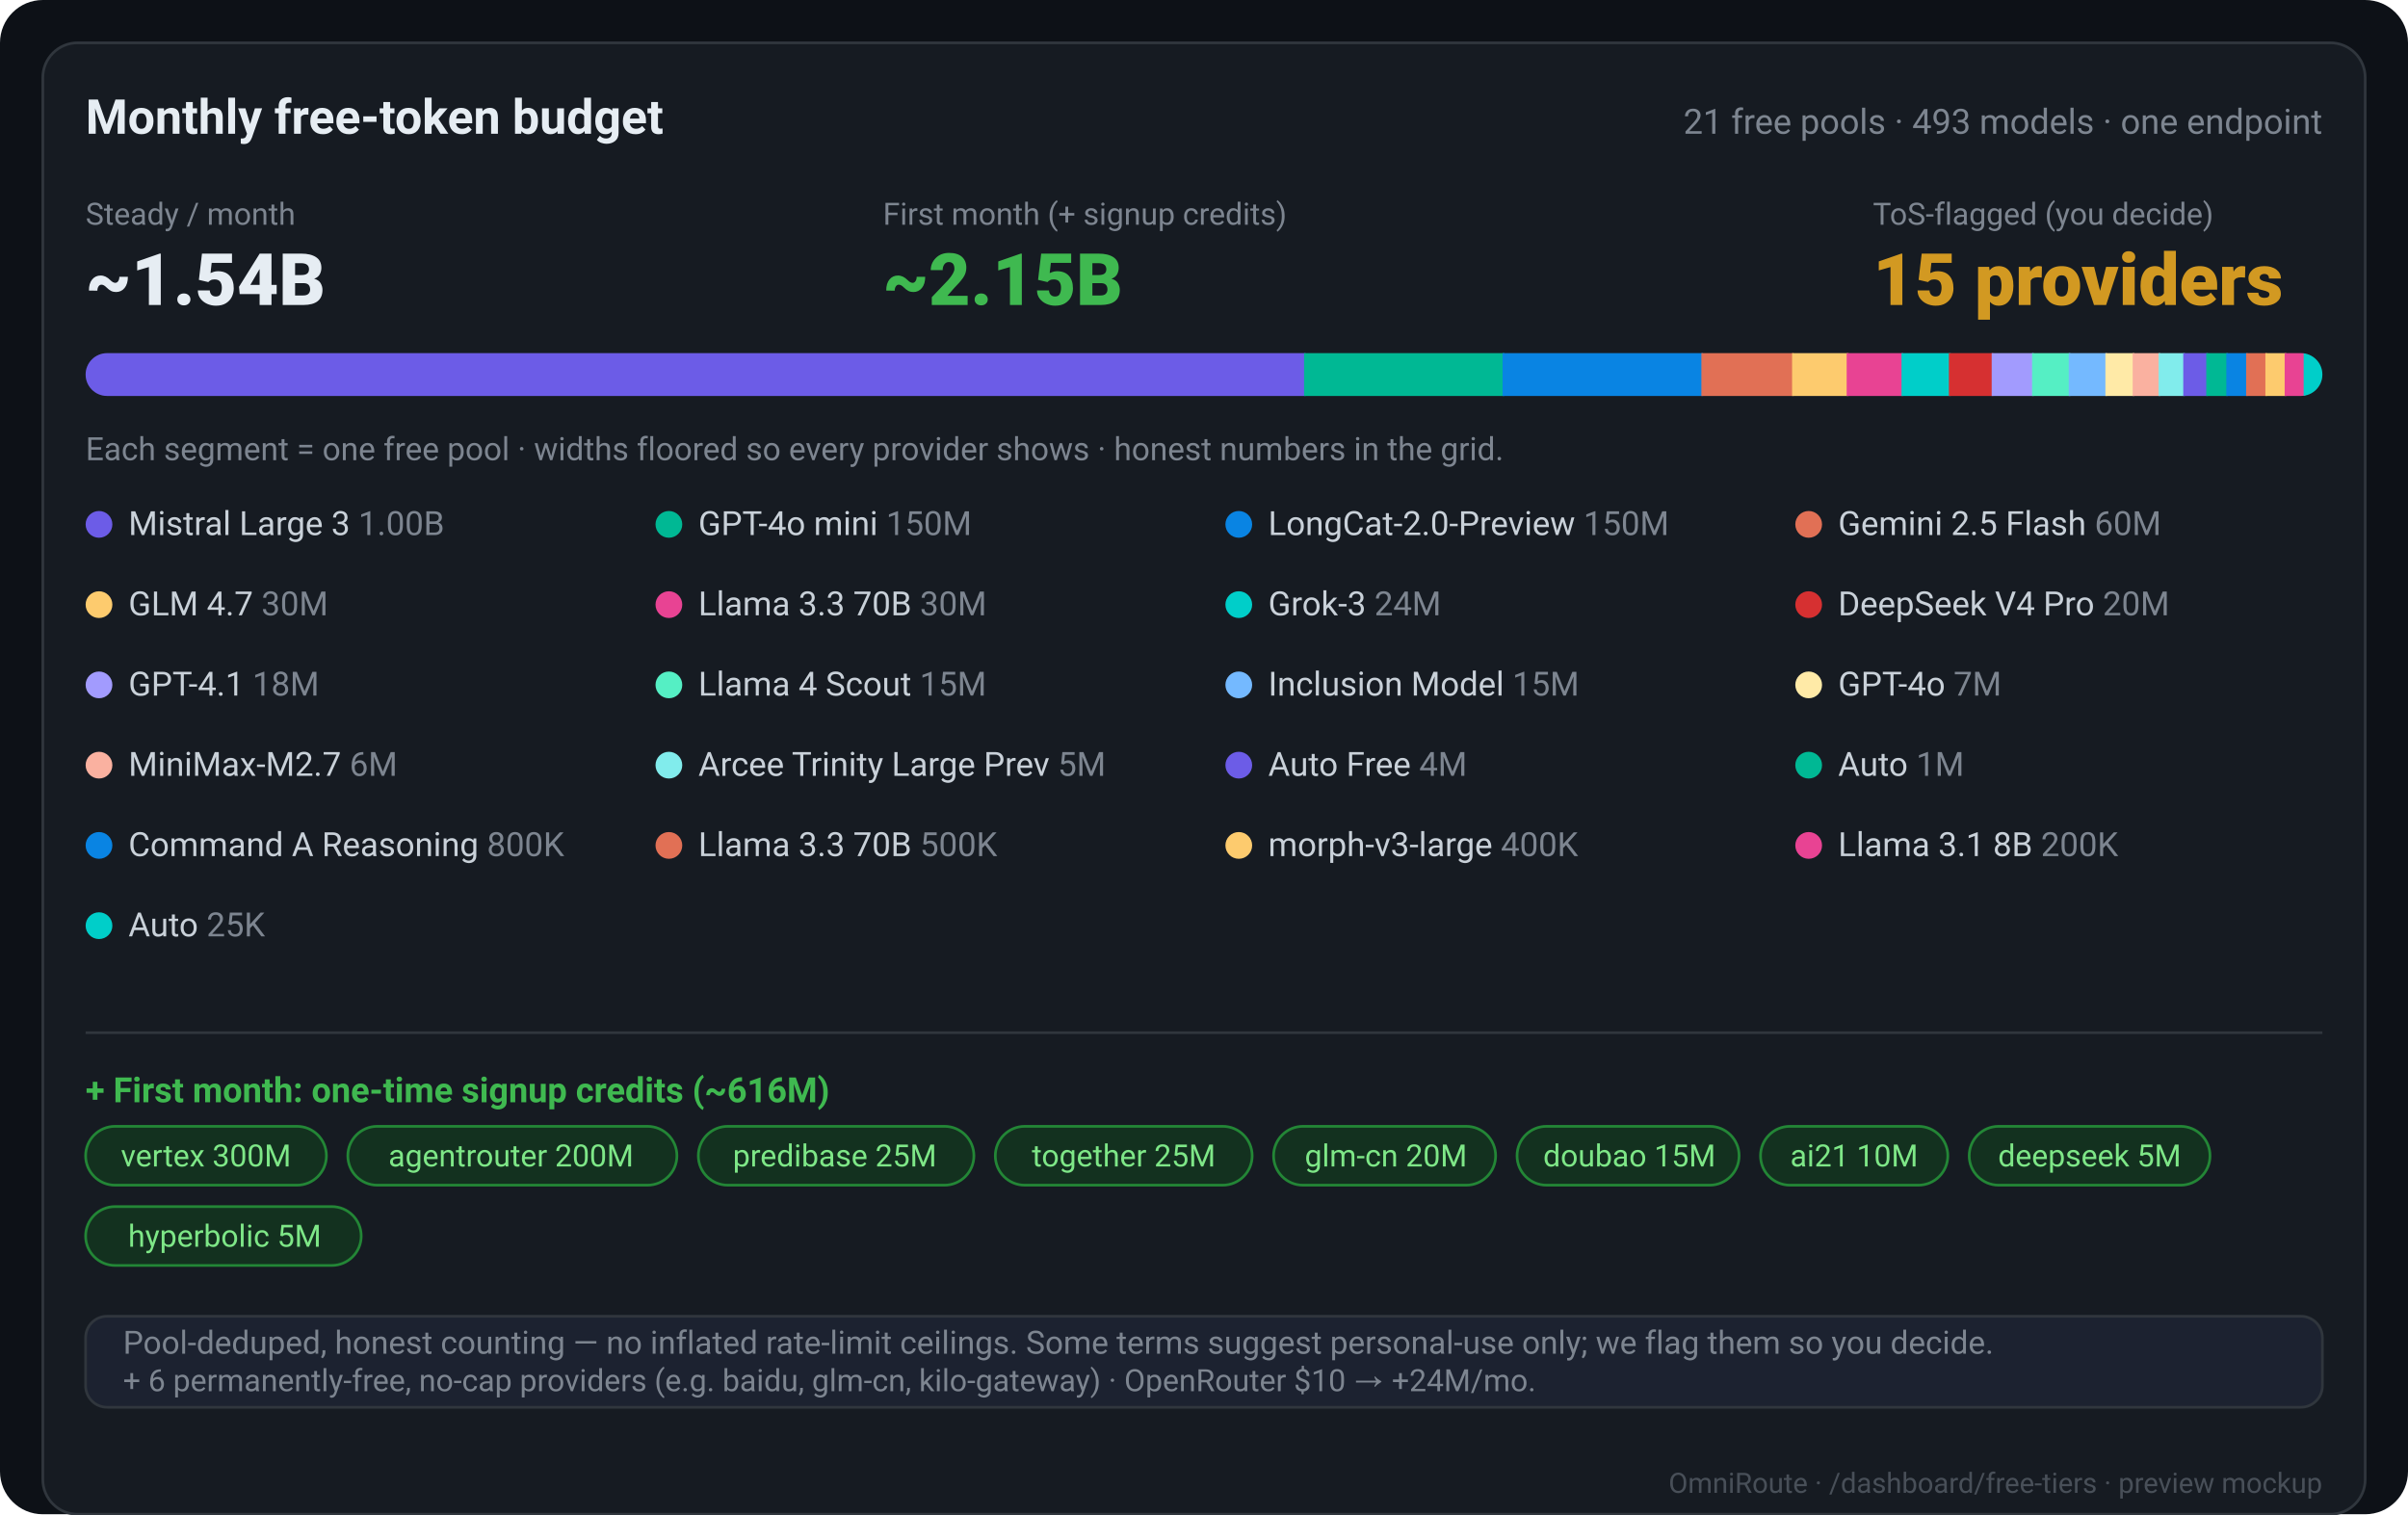
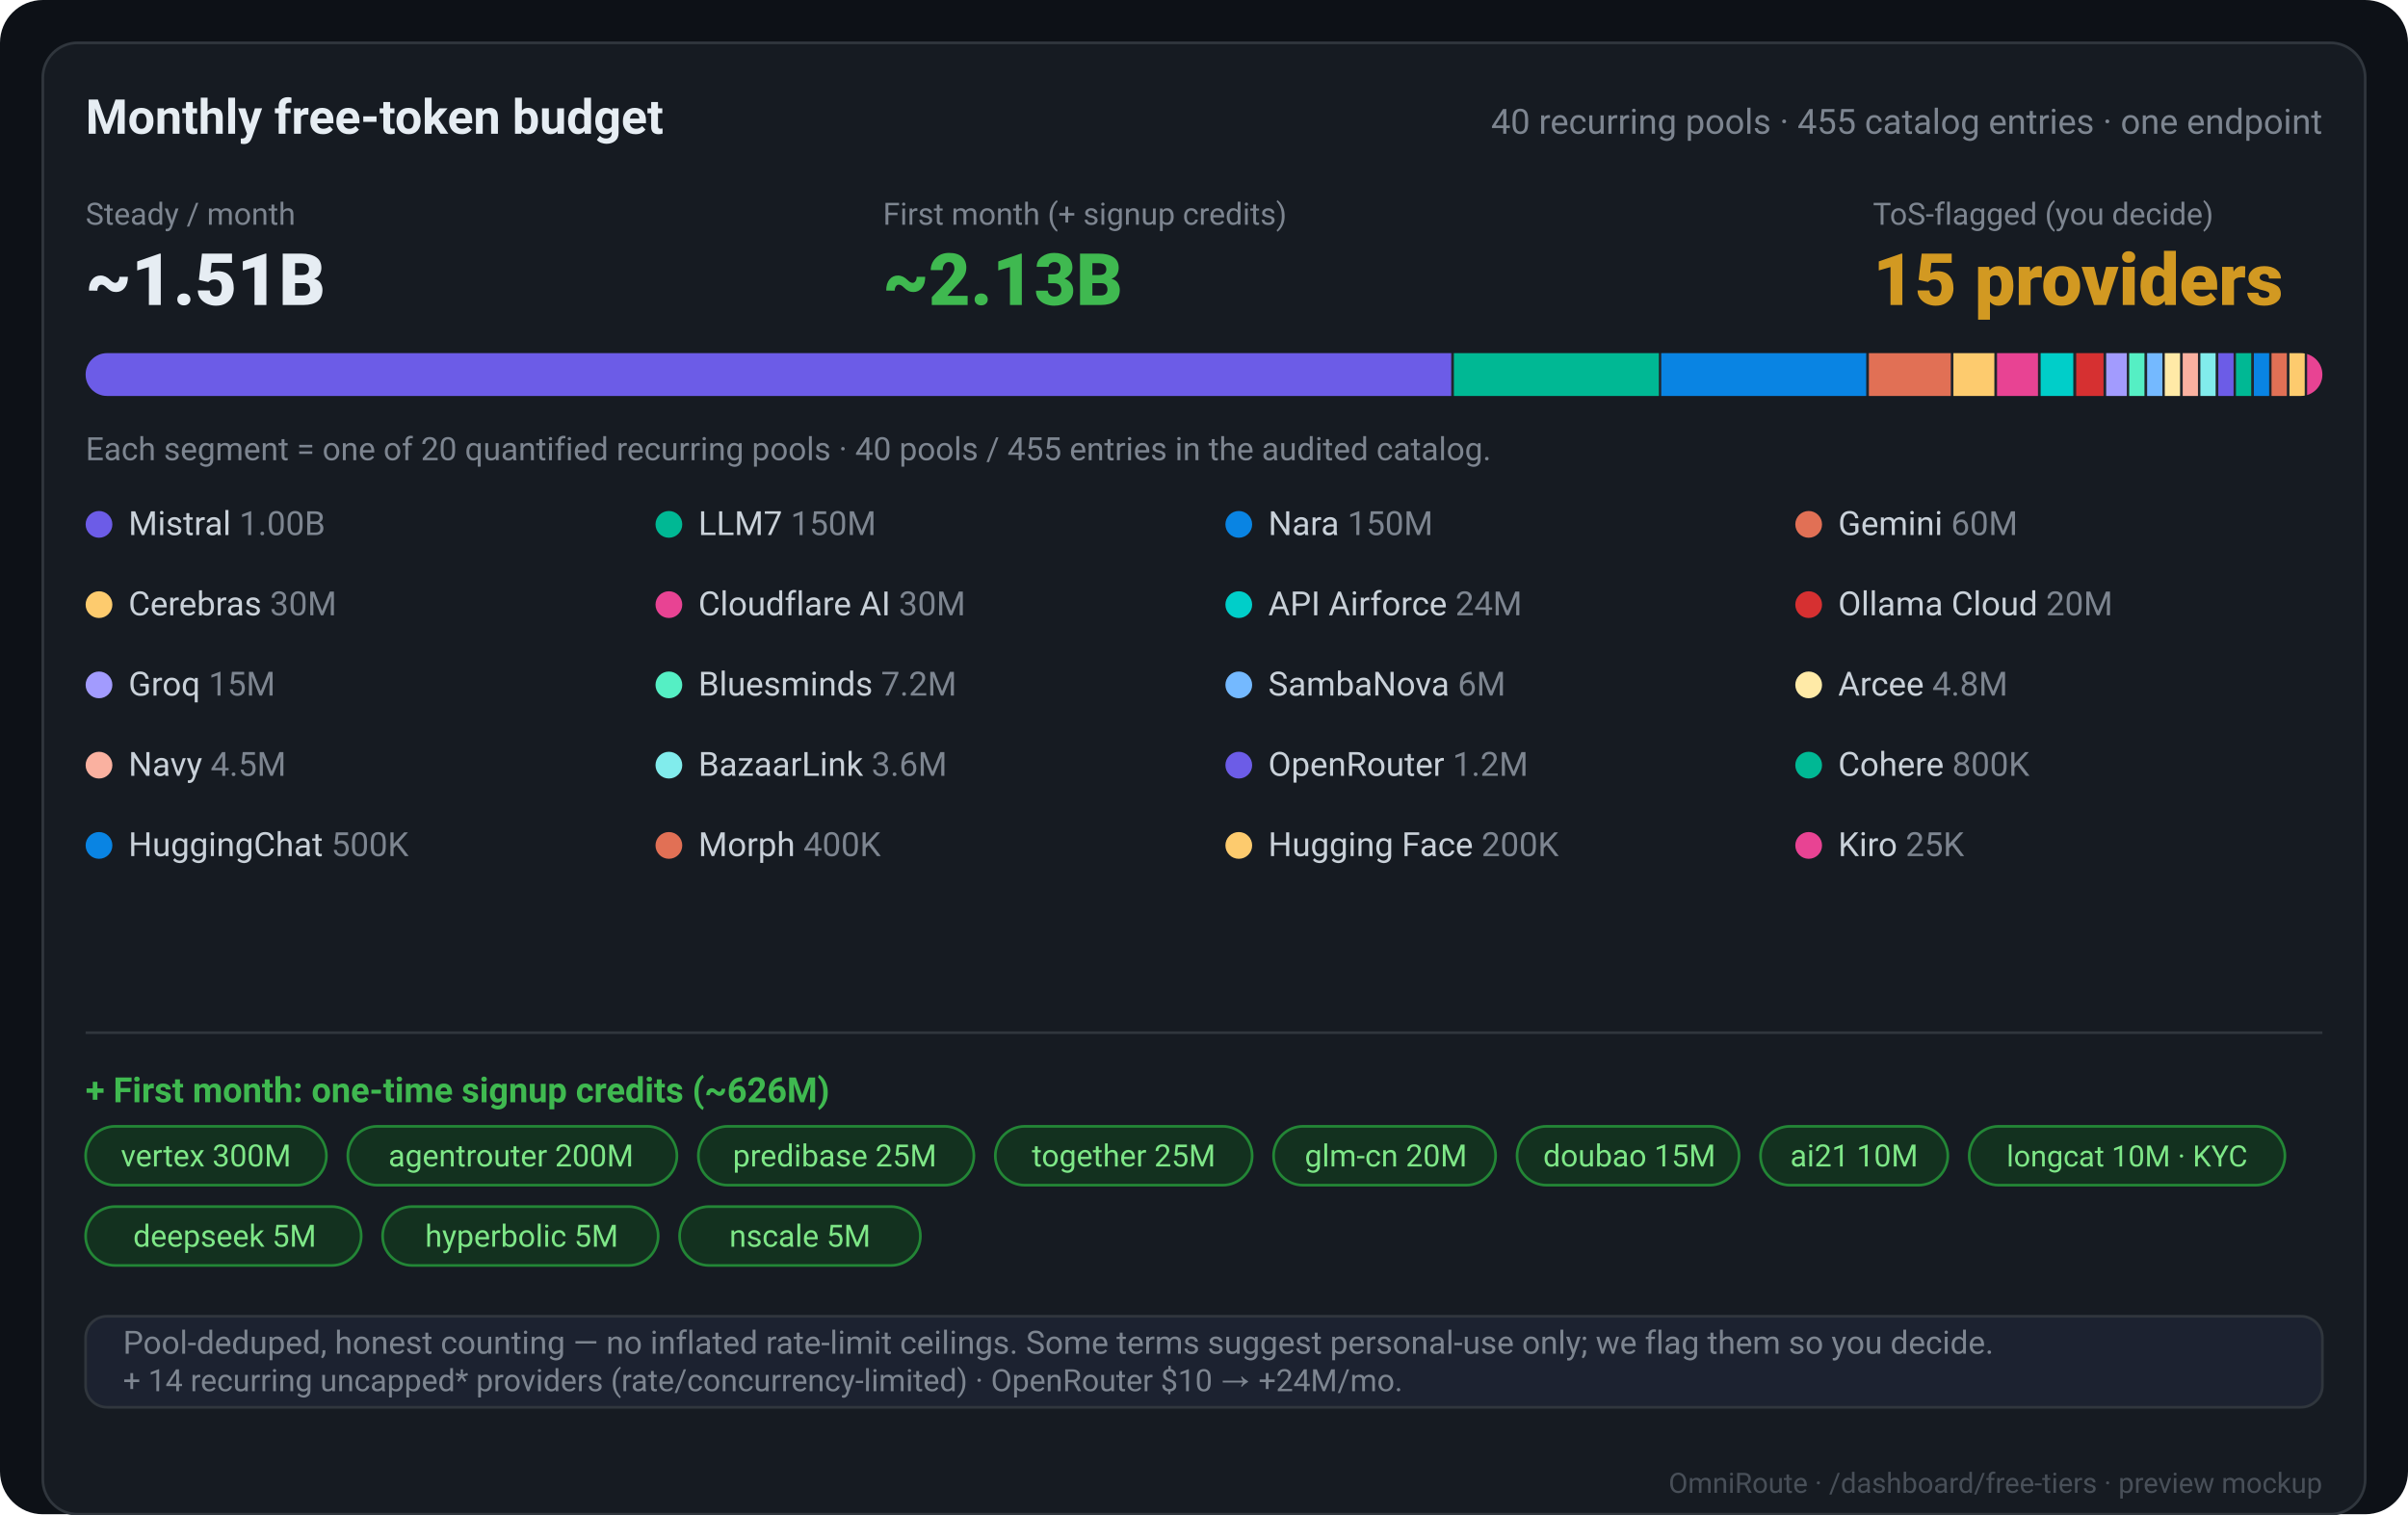
- <svg xmlns="http://www.w3.org/2000/svg" width="900" height="566" viewBox="0 0 900 566" font-family="-apple-system,Segoe UI,Roboto,Helvetica,Arial,sans-serif">
+ <svg xmlns="http://www.w3.org/2000/svg" viewBox="0 0 900 566" role="img" aria-label="OmniRoute free-tier dashboard preview: about 1.51 billion documented recurring tokens per month and about 2.13 billion in the first month. The audited catalog has 40 recurring pool keys and 455 entries, 448 active and 7 discontinued; the chart represents the 20 pools with a published positive monthly token budget. One-time signup credits total about 626 million and include a 10 million LongCat grant that requires KYC. Uncapped providers remain subject to rate, concurrency, account, regional, and policy limits." font-family="-apple-system,Segoe UI,Roboto,Helvetica,Arial,sans-serif">
  <rect width="900" height="566" rx="16" fill="#0d1117" />
  <rect x="16" y="16" width="868" height="550" rx="13" fill="#161b22" stroke="#30363d" />
  <text x="868" y="558" fill="#484f58" font-size="10.5" text-anchor="end">OmniRoute · /dashboard/free-tiers · preview mockup</text>
  <text x="32" y="50" fill="#e6edf3" font-size="18" font-weight="700">Monthly free-token budget</text>
-   <text x="868" y="50" fill="#7d8590" font-size="13" text-anchor="end">21 free pools · 493 models · one endpoint</text>
+   <text x="868" y="50" fill="#7d8590" font-size="13" text-anchor="end">40 recurring pools · 455 catalog entries · one endpoint</text>
  <text x="32" y="84" fill="#7d8590" font-size="11.5">Steady / month</text>
-   <text x="32" y="114" fill="#e6edf3" font-size="27" font-weight="800">~1.54B</text>
+   <text x="32" y="114" fill="#e6edf3" font-size="27" font-weight="800">~1.51B</text>
  <text x="330" y="84" fill="#7d8590" font-size="11.5">First month (+ signup credits)</text>
-   <text x="330" y="114" fill="#3fb950" font-size="27" font-weight="800">~2.15B</text>
+   <text x="330" y="114" fill="#3fb950" font-size="27" font-weight="800">~2.13B</text>
  <text x="700" y="84" fill="#7d8590" font-size="11.5">ToS-flagged (you decide)</text>
  <text x="700" y="114" fill="#d29922" font-size="27" font-weight="800">15 providers</text>
  <clipPath id="bar">
    <rect x="32" y="132" width="836" height="16" rx="8" />
  </clipPath>
  <g clip-path="url(#bar)">
    <rect x="32" y="132" width="836" height="16" fill="#21262d" />
-     <rect x="32.0" y="132" width="456.0" height="16" fill="#6c5ce7" />
-     <rect x="487.4" y="132" width="74.9" height="16" fill="#00b894" />
-     <rect x="561.6" y="132" width="74.9" height="16" fill="#0984e3" />
-     <rect x="635.9" y="132" width="34.5" height="16" fill="#e17055" />
-     <rect x="669.8" y="132" width="21.1" height="16" fill="#fdcb6e" />
-     <rect x="690.2" y="132" width="21.1" height="16" fill="#e84393" />
-     <rect x="710.7" y="132" width="18.4" height="16" fill="#00cec9" />
-     <rect x="728.4" y="132" width="16.6" height="16" fill="#d63031" />
-     <rect x="744.4" y="132" width="15.7" height="16" fill="#a29bfe" />
-     <rect x="759.5" y="132" width="14.3" height="16" fill="#55efc4" />
-     <rect x="773.2" y="132" width="14.3" height="16" fill="#74b9ff" />
-     <rect x="786.9" y="132" width="10.8" height="16" fill="#ffeaa7" />
-     <rect x="797.1" y="132" width="10.3" height="16" fill="#fab1a0" />
-     <rect x="806.8" y="132" width="9.8" height="16" fill="#81ecec" />
-     <rect x="816.0" y="132" width="9.2" height="16" fill="#6c5ce7" />
-     <rect x="824.6" y="132" width="8.1" height="16" fill="#00b894" />
-     <rect x="832.1" y="132" width="8.0" height="16" fill="#0984e3" />
-     <rect x="839.5" y="132" width="7.8" height="16" fill="#e17055" />
-     <rect x="846.7" y="132" width="7.8" height="16" fill="#fdcb6e" />
-     <rect x="853.9" y="132" width="7.7" height="16" fill="#e84393" />
-     <rect x="861.0" y="132" width="7.6" height="16" fill="#00cec9" />
+     <rect x="32.0" y="132" width="510.4" height="16" fill="#6c5ce7" />
+     <rect x="543.4" y="132" width="76.6" height="16" fill="#00b894" />
+     <rect x="620.9" y="132" width="76.6" height="16" fill="#0984e3" />
+     <rect x="698.5" y="132" width="30.6" height="16" fill="#e17055" />
+     <rect x="730.1" y="132" width="15.3" height="16" fill="#fdcb6e" />
+     <rect x="746.4" y="132" width="15.3" height="16" fill="#e84393" />
+     <rect x="762.7" y="132" width="12.2" height="16" fill="#00cec9" />
+     <rect x="776.0" y="132" width="10.2" height="16" fill="#d63031" />
+     <rect x="787.2" y="132" width="7.7" height="16" fill="#a29bfe" />
+     <rect x="795.8" y="132" width="5.7" height="16" fill="#55efc4" />
+     <rect x="802.5" y="132" width="5.7" height="16" fill="#74b9ff" />
+     <rect x="809.1" y="132" width="5.7" height="16" fill="#ffeaa7" />
+     <rect x="815.8" y="132" width="5.7" height="16" fill="#fab1a0" />
+     <rect x="822.4" y="132" width="5.7" height="16" fill="#81ecec" />
+     <rect x="829.1" y="132" width="5.7" height="16" fill="#6c5ce7" />
+     <rect x="835.7" y="132" width="5.7" height="16" fill="#00b894" />
+     <rect x="842.4" y="132" width="5.7" height="16" fill="#0984e3" />
+     <rect x="849.0" y="132" width="5.7" height="16" fill="#e17055" />
+     <rect x="855.7" y="132" width="5.7" height="16" fill="#fdcb6e" />
+     <rect x="862.3" y="132" width="5.7" height="16" fill="#e84393" />
  </g>
-   <text x="32" y="172" fill="#7d8590" font-size="12">Each segment = one free pool · widths floored so every provider shows · honest numbers in the grid.</text>
+   <text x="32" y="172" fill="#7d8590" font-size="12">Each segment = one of 20 quantified recurring pools · 40 pools / 455 entries in the audited catalog.</text>
  <circle cx="37" cy="196" r="5" fill="#6c5ce7" />
-   <text x="48" y="200" fill="#c9d1d9" font-size="12.5">Mistral Large 3 <tspan fill="#7d8590">1.00B</tspan>
+   <text x="48" y="200" fill="#c9d1d9" font-size="12.5">Mistral <tspan fill="#7d8590">1.00B</tspan>
  </text>
  <circle cx="250" cy="196" r="5" fill="#00b894" />
-   <text x="261" y="200" fill="#c9d1d9" font-size="12.5">GPT-4o mini <tspan fill="#7d8590">150M</tspan>
+   <text x="261" y="200" fill="#c9d1d9" font-size="12.5">LLM7 <tspan fill="#7d8590">150M</tspan>
  </text>
  <circle cx="463" cy="196" r="5" fill="#0984e3" />
-   <text x="474" y="200" fill="#c9d1d9" font-size="12.5">LongCat-2.0-Preview <tspan fill="#7d8590">150M</tspan>
+   <text x="474" y="200" fill="#c9d1d9" font-size="12.5">Nara <tspan fill="#7d8590">150M</tspan>
  </text>
  <circle cx="676" cy="196" r="5" fill="#e17055" />
-   <text x="687" y="200" fill="#c9d1d9" font-size="12.5">Gemini 2.5 Flash <tspan fill="#7d8590">60M</tspan>
+   <text x="687" y="200" fill="#c9d1d9" font-size="12.5">Gemini <tspan fill="#7d8590">60M</tspan>
  </text>
  <circle cx="37" cy="226" r="5" fill="#fdcb6e" />
-   <text x="48" y="230" fill="#c9d1d9" font-size="12.5">GLM 4.7 <tspan fill="#7d8590">30M</tspan>
+   <text x="48" y="230" fill="#c9d1d9" font-size="12.5">Cerebras <tspan fill="#7d8590">30M</tspan>
  </text>
  <circle cx="250" cy="226" r="5" fill="#e84393" />
-   <text x="261" y="230" fill="#c9d1d9" font-size="12.5">Llama 3.3 70B <tspan fill="#7d8590">30M</tspan>
+   <text x="261" y="230" fill="#c9d1d9" font-size="12.5">Cloudflare AI <tspan fill="#7d8590">30M</tspan>
  </text>
  <circle cx="463" cy="226" r="5" fill="#00cec9" />
-   <text x="474" y="230" fill="#c9d1d9" font-size="12.5">Grok-3 <tspan fill="#7d8590">24M</tspan>
+   <text x="474" y="230" fill="#c9d1d9" font-size="12.5">API Airforce <tspan fill="#7d8590">24M</tspan>
  </text>
  <circle cx="676" cy="226" r="5" fill="#d63031" />
-   <text x="687" y="230" fill="#c9d1d9" font-size="12.5">DeepSeek V4 Pro <tspan fill="#7d8590">20M</tspan>
+   <text x="687" y="230" fill="#c9d1d9" font-size="12.5">Ollama Cloud <tspan fill="#7d8590">20M</tspan>
  </text>
  <circle cx="37" cy="256" r="5" fill="#a29bfe" />
-   <text x="48" y="260" fill="#c9d1d9" font-size="12.5">GPT-4.1 <tspan fill="#7d8590">18M</tspan>
+   <text x="48" y="260" fill="#c9d1d9" font-size="12.5">Groq <tspan fill="#7d8590">15M</tspan>
  </text>
  <circle cx="250" cy="256" r="5" fill="#55efc4" />
-   <text x="261" y="260" fill="#c9d1d9" font-size="12.5">Llama 4 Scout <tspan fill="#7d8590">15M</tspan>
+   <text x="261" y="260" fill="#c9d1d9" font-size="12.5">Bluesminds <tspan fill="#7d8590">7.2M</tspan>
  </text>
  <circle cx="463" cy="256" r="5" fill="#74b9ff" />
-   <text x="474" y="260" fill="#c9d1d9" font-size="12.5">Inclusion Model <tspan fill="#7d8590">15M</tspan>
+   <text x="474" y="260" fill="#c9d1d9" font-size="12.5">SambaNova <tspan fill="#7d8590">6M</tspan>
  </text>
  <circle cx="676" cy="256" r="5" fill="#ffeaa7" />
-   <text x="687" y="260" fill="#c9d1d9" font-size="12.5">GPT-4o <tspan fill="#7d8590">7M</tspan>
+   <text x="687" y="260" fill="#c9d1d9" font-size="12.5">Arcee <tspan fill="#7d8590">4.8M</tspan>
  </text>
  <circle cx="37" cy="286" r="5" fill="#fab1a0" />
-   <text x="48" y="290" fill="#c9d1d9" font-size="12.5">MiniMax-M2.7 <tspan fill="#7d8590">6M</tspan>
+   <text x="48" y="290" fill="#c9d1d9" font-size="12.5">Navy <tspan fill="#7d8590">4.5M</tspan>
  </text>
  <circle cx="250" cy="286" r="5" fill="#81ecec" />
-   <text x="261" y="290" fill="#c9d1d9" font-size="12.5">Arcee Trinity Large Prev <tspan fill="#7d8590">5M</tspan>
+   <text x="261" y="290" fill="#c9d1d9" font-size="12.5">BazaarLink <tspan fill="#7d8590">3.6M</tspan>
  </text>
  <circle cx="463" cy="286" r="5" fill="#6c5ce7" />
-   <text x="474" y="290" fill="#c9d1d9" font-size="12.5">Auto Free <tspan fill="#7d8590">4M</tspan>
+   <text x="474" y="290" fill="#c9d1d9" font-size="12.5">OpenRouter <tspan fill="#7d8590">1.2M</tspan>
  </text>
  <circle cx="676" cy="286" r="5" fill="#00b894" />
-   <text x="687" y="290" fill="#c9d1d9" font-size="12.5">Auto <tspan fill="#7d8590">1M</tspan>
+   <text x="687" y="290" fill="#c9d1d9" font-size="12.5">Cohere <tspan fill="#7d8590">800K</tspan>
  </text>
  <circle cx="37" cy="316" r="5" fill="#0984e3" />
-   <text x="48" y="320" fill="#c9d1d9" font-size="12.5">Command A Reasoning <tspan fill="#7d8590">800K</tspan>
+   <text x="48" y="320" fill="#c9d1d9" font-size="12.5">HuggingChat <tspan fill="#7d8590">500K</tspan>
  </text>
  <circle cx="250" cy="316" r="5" fill="#e17055" />
-   <text x="261" y="320" fill="#c9d1d9" font-size="12.5">Llama 3.3 70B <tspan fill="#7d8590">500K</tspan>
+   <text x="261" y="320" fill="#c9d1d9" font-size="12.5">Morph <tspan fill="#7d8590">400K</tspan>
  </text>
  <circle cx="463" cy="316" r="5" fill="#fdcb6e" />
-   <text x="474" y="320" fill="#c9d1d9" font-size="12.5">morph-v3-large <tspan fill="#7d8590">400K</tspan>
+   <text x="474" y="320" fill="#c9d1d9" font-size="12.5">Hugging Face <tspan fill="#7d8590">200K</tspan>
  </text>
  <circle cx="676" cy="316" r="5" fill="#e84393" />
-   <text x="687" y="320" fill="#c9d1d9" font-size="12.5">Llama 3.1 8B <tspan fill="#7d8590">200K</tspan>
-   </text>
-   <circle cx="37" cy="346" r="5" fill="#00cec9" />
-   <text x="48" y="350" fill="#c9d1d9" font-size="12.5">Auto <tspan fill="#7d8590">25K</tspan>
+   <text x="687" y="320" fill="#c9d1d9" font-size="12.5">Kiro <tspan fill="#7d8590">25K</tspan>
  </text>
  <line x1="32" y1="386" x2="868" y2="386" stroke="#30363d" />
-   <text x="32" y="412" fill="#3fb950" font-size="13" font-weight="700">+ First month: one-time signup credits (~616M)</text>
+   <text x="32" y="412" fill="#3fb950" font-size="13" font-weight="700">+ First month: one-time signup credits (~626M)</text>
  <rect x="32" y="421" width="90" height="22" rx="11" fill="#13311f" stroke="#238636" />
  <text x="77" y="436" fill="#7ee787" font-size="11.5" text-anchor="middle">vertex 300M</text>
  <rect x="130" y="421" width="123" height="22" rx="11" fill="#13311f" stroke="#238636" />
  <text x="191" y="436" fill="#7ee787" font-size="11.5" text-anchor="middle">agentrouter 200M</text>
  <rect x="261" y="421" width="103" height="22" rx="11" fill="#13311f" stroke="#238636" />
  <text x="312" y="436" fill="#7ee787" font-size="11.5" text-anchor="middle">predibase 25M</text>
  <rect x="372" y="421" width="96" height="22" rx="11" fill="#13311f" stroke="#238636" />
  <text x="420" y="436" fill="#7ee787" font-size="11.5" text-anchor="middle">together 25M</text>
  <rect x="476" y="421" width="83" height="22" rx="11" fill="#13311f" stroke="#238636" />
  <text x="518" y="436" fill="#7ee787" font-size="11.5" text-anchor="middle">glm-cn 20M</text>
  <rect x="567" y="421" width="83" height="22" rx="11" fill="#13311f" stroke="#238636" />
  <text x="609" y="436" fill="#7ee787" font-size="11.5" text-anchor="middle">doubao 15M</text>
  <rect x="658" y="421" width="70" height="22" rx="11" fill="#13311f" stroke="#238636" />
  <text x="693" y="436" fill="#7ee787" font-size="11.5" text-anchor="middle">ai21 10M</text>
-   <rect x="736" y="421" width="90" height="22" rx="11" fill="#13311f" stroke="#238636" />
-   <text x="781" y="436" fill="#7ee787" font-size="11.5" text-anchor="middle">deepseek 5M</text>
+   <rect x="736" y="421" width="118" height="22" rx="11" fill="#13311f" stroke="#238636" />
+   <text x="795" y="436" fill="#7ee787" font-size="11" text-anchor="middle">longcat 10M · KYC</text>
  <rect x="32" y="451" width="103" height="22" rx="11" fill="#13311f" stroke="#238636" />
-   <text x="84" y="466" fill="#7ee787" font-size="11.5" text-anchor="middle">hyperbolic 5M</text>
+   <text x="84" y="466" fill="#7ee787" font-size="11.5" text-anchor="middle">deepseek 5M</text>
+   <rect x="143" y="451" width="103" height="22" rx="11" fill="#13311f" stroke="#238636" />
+   <text x="195" y="466" fill="#7ee787" font-size="11.5" text-anchor="middle">hyperbolic 5M</text>
+   <rect x="254" y="451" width="90" height="22" rx="11" fill="#13311f" stroke="#238636" />
+   <text x="299" y="466" fill="#7ee787" font-size="11.5" text-anchor="middle">nscale 5M</text>
  <rect x="32" y="492" width="836" height="34" rx="8" fill="#1c2230" stroke="#30363d" />
  <text x="46" y="506" fill="#7d8590" font-size="12">Pool-deduped, honest counting — no inflated rate-limit ceilings. Some terms suggest personal-use only; we flag them so you decide.</text>
-   <text x="46" y="520" fill="#7d8590" font-size="11.5">+ 6 permanently-free, no-cap providers (e.g. baidu, glm-cn, kilo-gateway) · OpenRouter $10 → +24M/mo.</text>
+   <text x="46" y="520" fill="#7d8590" font-size="11.5">+ 14 recurring uncapped* providers (rate/concurrency-limited) · OpenRouter $10 → +24M/mo.</text>
</svg>
